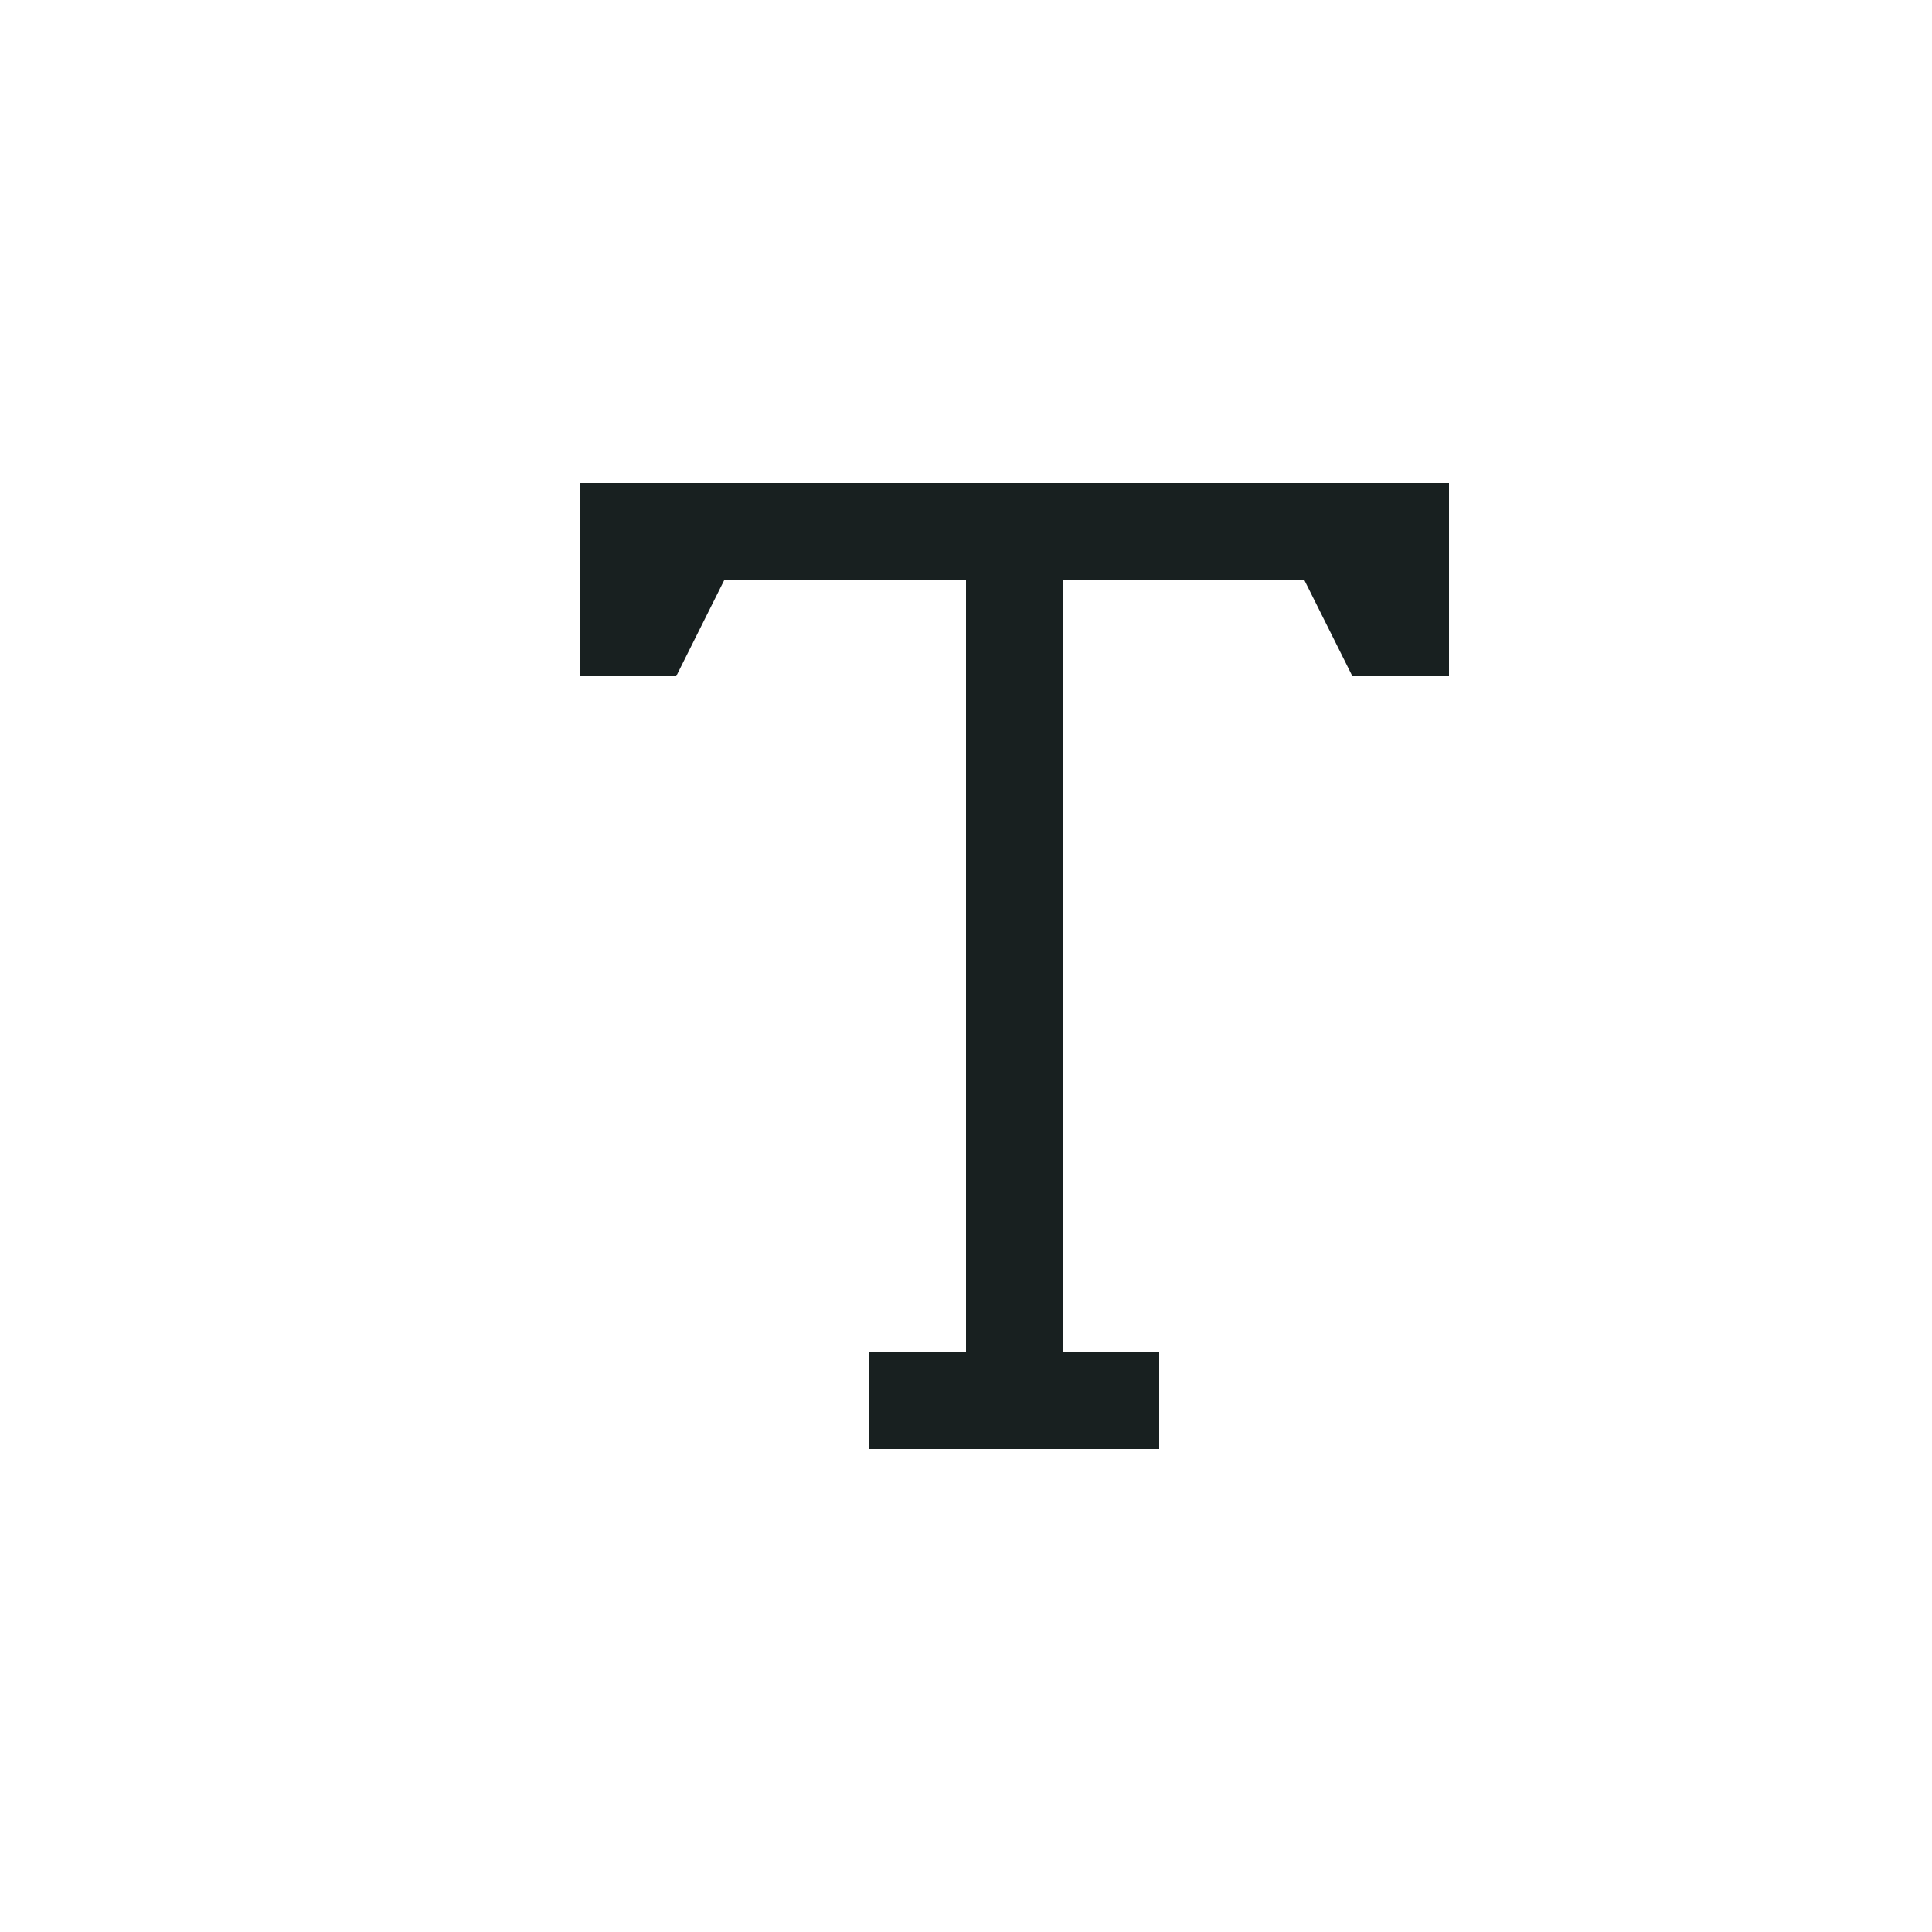
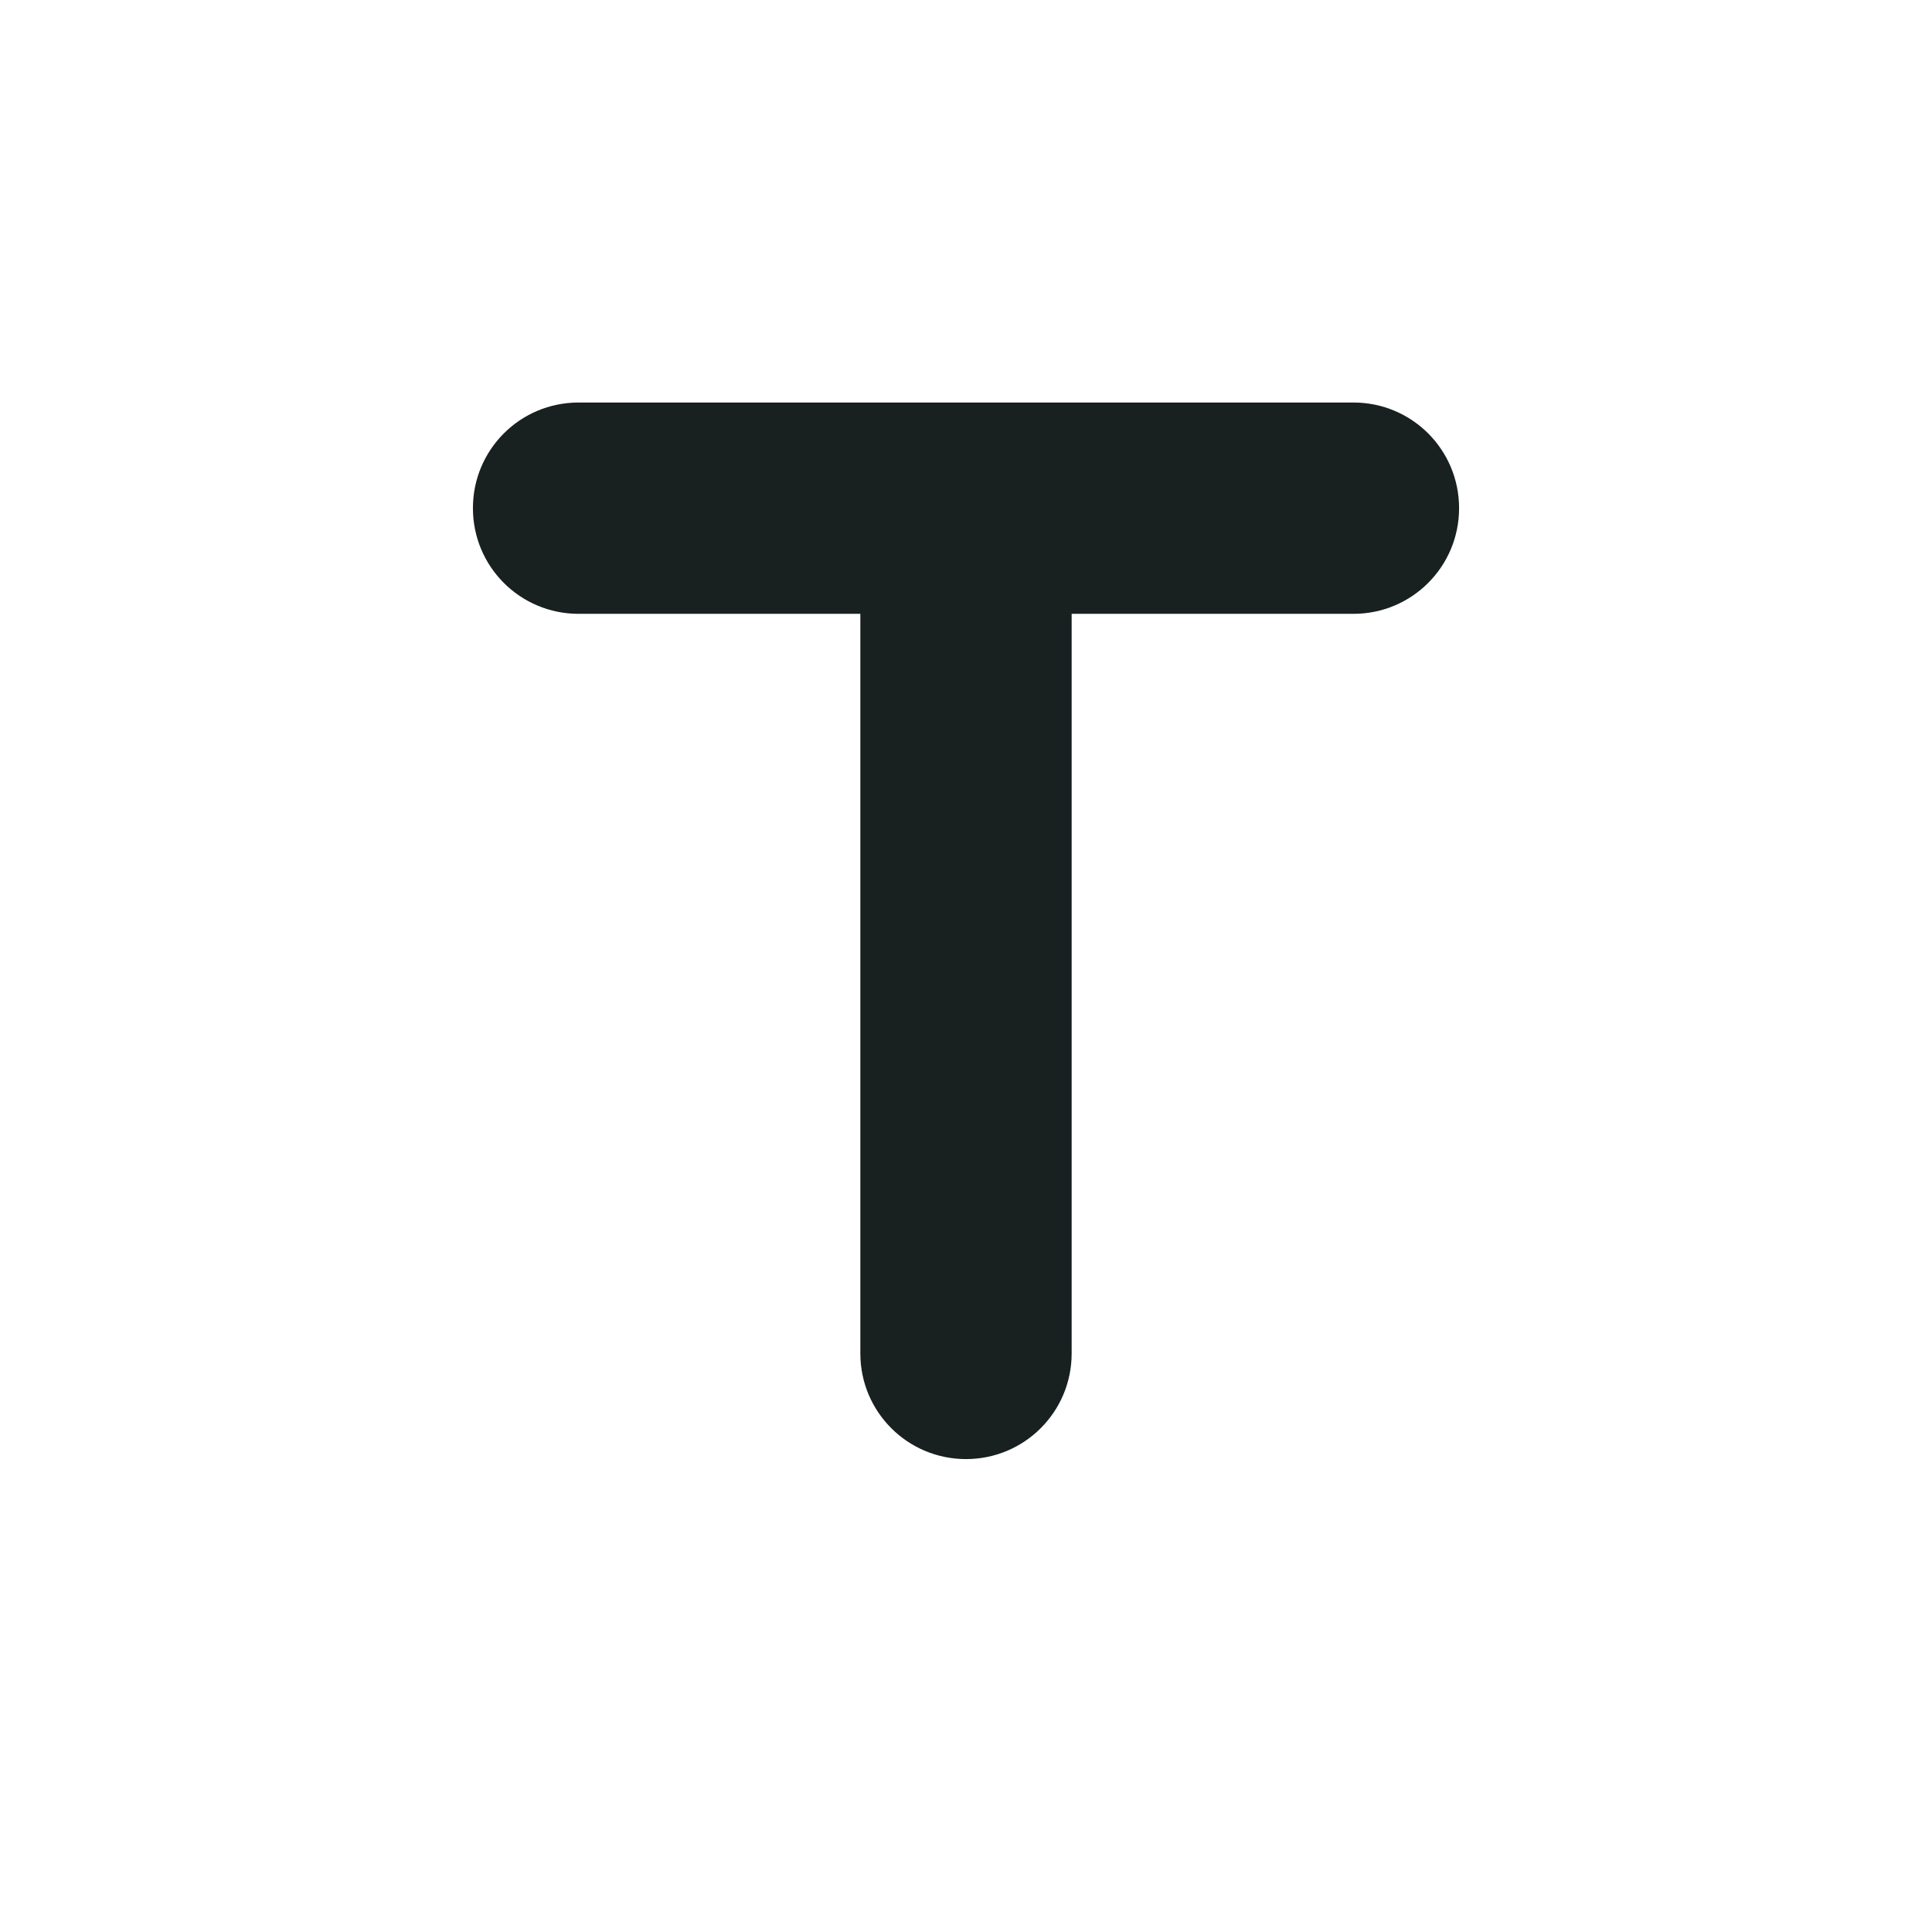
<svg xmlns="http://www.w3.org/2000/svg" width="32" height="32" viewBox="0 0 32 32" fill="none">
-   <path d="M14.4 24V22.4H16V9.6H12L11.2 11.2H9.6V8H24V11.2H22.4L21.6 9.6H17.6V22.4H19.2V24H14.4Z" fill="#182020" />
+   <path d="M7.833 8.417C7.833 9.385 8.615 10.167 9.583 10.167H14.25V22.417C14.25 23.385 15.032 24.167 16 24.167C16.968 24.167 17.75 23.385 17.75 22.417V10.167H22.417C23.385 10.167 24.167 9.385 24.167 8.417C24.167 7.448 23.385 6.667 22.417 6.667H9.583C8.615 6.667 7.833 7.448 7.833 8.417Z" fill="#182020" />
</svg>
